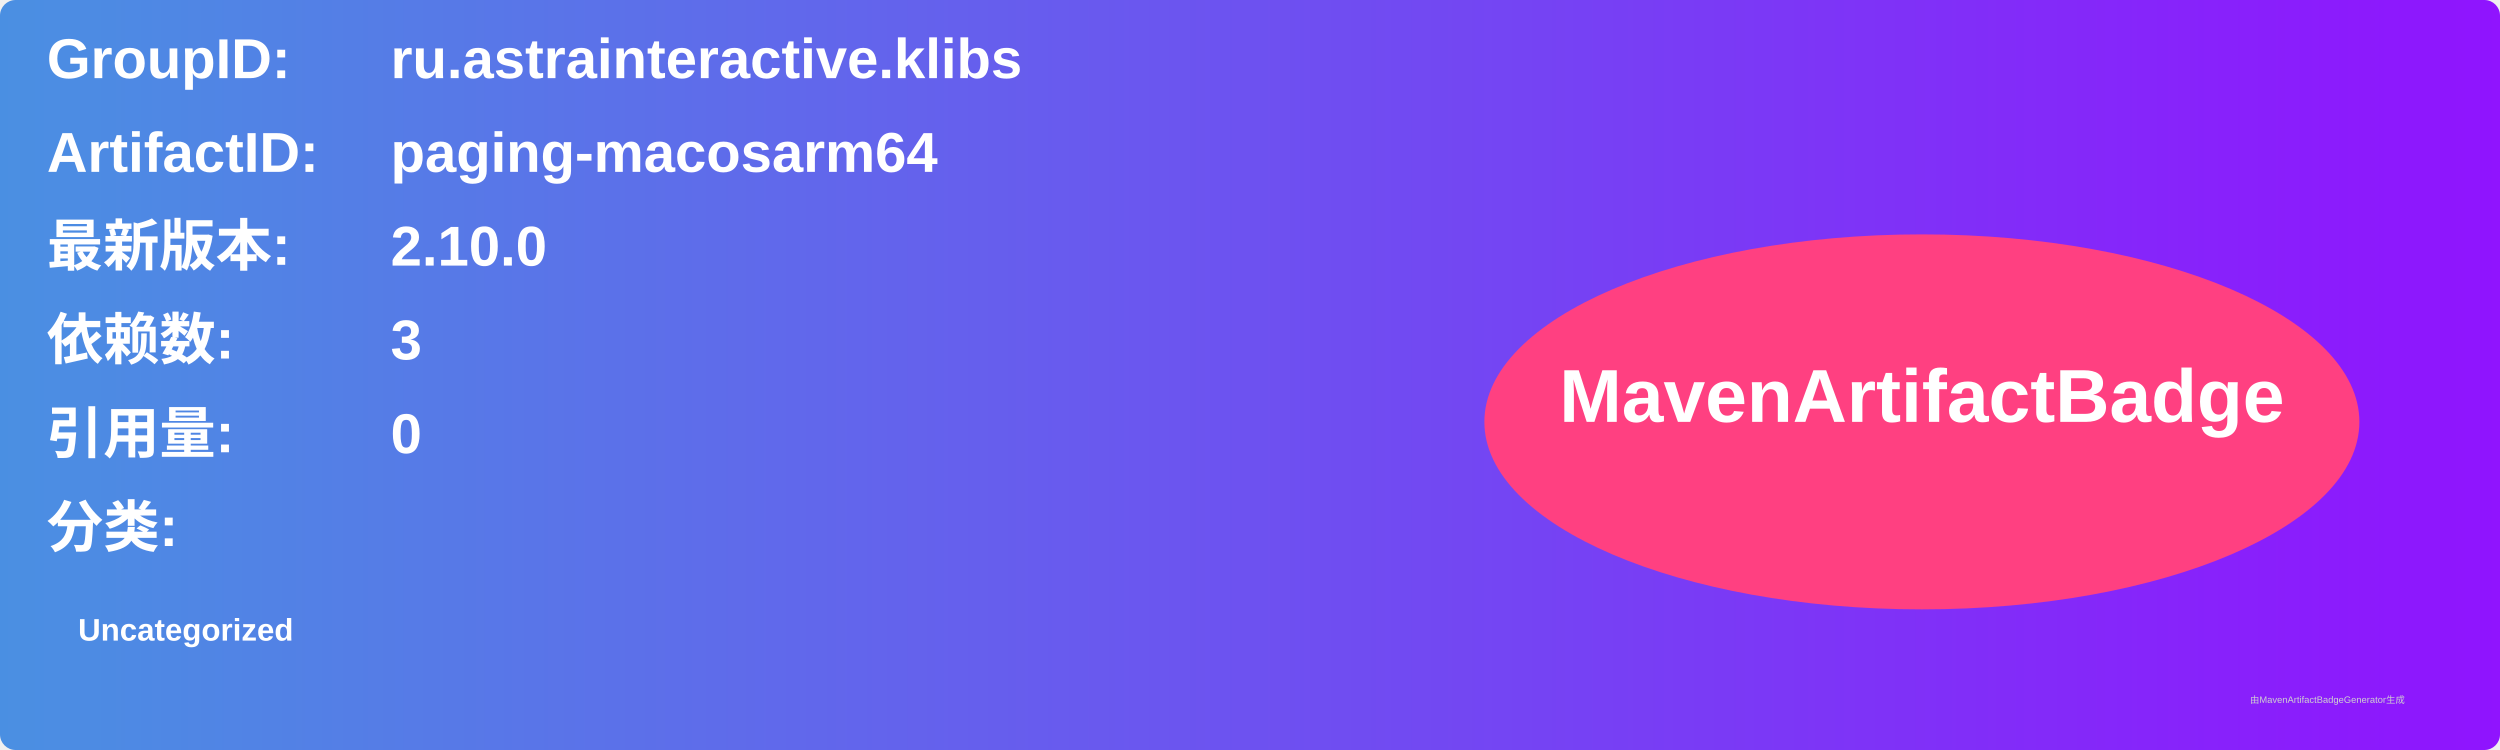
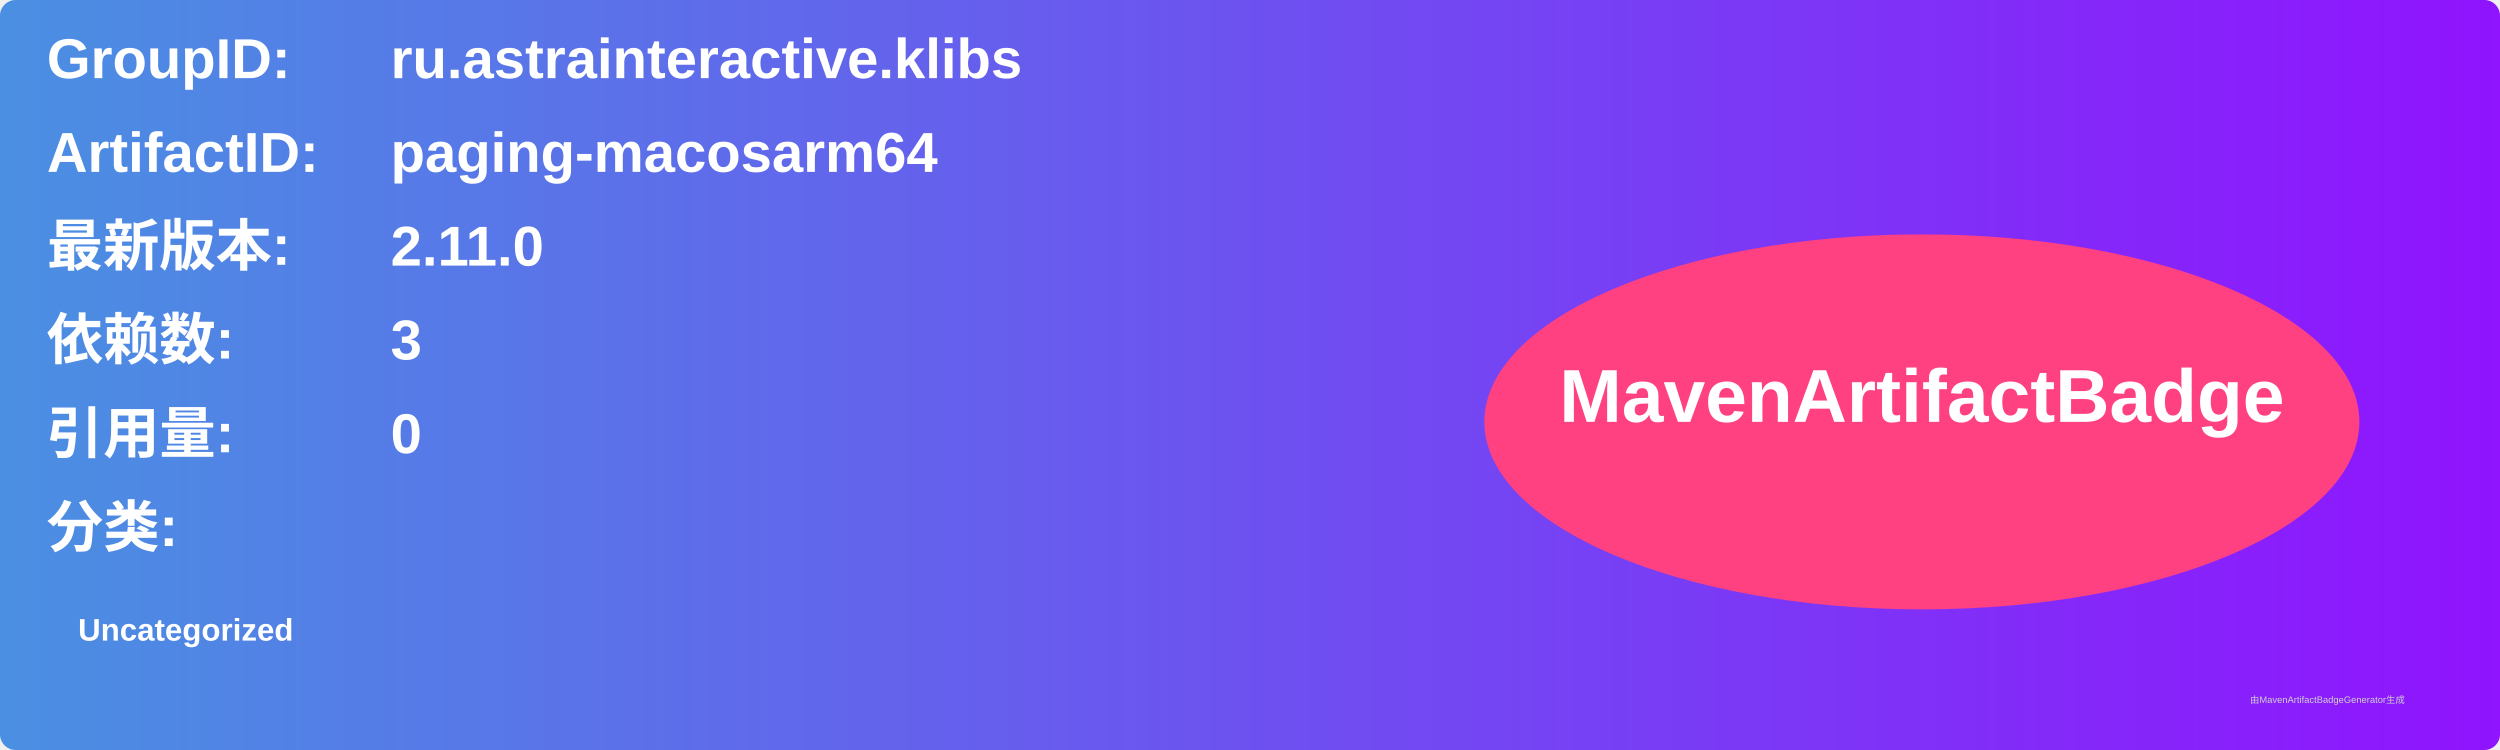
<svg xmlns="http://www.w3.org/2000/svg" width="800" height="240" viewBox="0 0 800 240">
  <linearGradient id="grad" x1="0%" y1="0%" x2="100%" y2="0%">
    <stop offset="0%" stop-color="#4a90e2" />
    <stop offset="100%" stop-color="#9013fe" />
  </linearGradient>
  <rect width="100%" height="100%" rx="5" ry="5" fill="url(#grad)" />
  <g transform="translate(15, 15)">
    <text x="0" y="10" font-family="Arial" font-size="18" fill="white" font-weight="bold" width="260">GroupID:</text>
    <text x="110" y="10" font-family="Arial" font-size="18" fill="white" font-weight="bold" width="460">ru.astrainteractive.klibs</text>
    <text x="0" y="40" font-family="Arial" font-size="18" fill="white" font-weight="bold" width="260">ArtifactID:</text>
    <text x="110" y="40" font-family="Arial" font-size="18" fill="white" font-weight="bold" width="460">paging-macosarm64</text>
    <text x="0" y="70" font-family="Arial" font-size="18" fill="white" font-weight="bold">最新版本:</text>
    <text x="110" y="70" font-family="Arial" font-size="18" fill="white" font-weight="bold">
-       <tspan font-weight="bold">2.10.0</tspan>
+       <tspan font-weight="bold">2.11.0</tspan>
    </text>
    <text x="0" y="100" font-family="Arial" font-size="18" fill="white" font-weight="bold">依赖数: </text>
    <text x="110" y="100" font-family="Arial" font-size="18" fill="white">
      <tspan font-weight="bold">3</tspan>
    </text>
    <text x="0" y="130" font-family="Arial" font-size="18" fill="white" font-weight="bold">引用量: </text>
    <text x="110" y="130" font-family="Arial" font-size="18" fill="white">
      <tspan font-weight="bold">0</tspan>
    </text>
    <text x="0" y="160" font-family="Arial" font-size="18" fill="white" font-weight="bold">分类:</text>
    <text x="10" y="190" font-family="Arial" font-size="10" fill="white">
      <tspan font-weight="bold">Uncategorized</tspan>
    </text>
    <ellipse cx="600" cy="120" rx="140" ry="60" fill="#ff4081" />
    <text x="600" y="120" text-anchor="middle" font-family="Arial" font-size="24" fill="white" font-weight="bold">MavenArtifactBadge</text>
  </g>
  <text x="720" y="225" font-family="Arial" font-size="3" fill="#d0d0d0">由MavenArtifactBadgeGenerator生成</text>
</svg>
